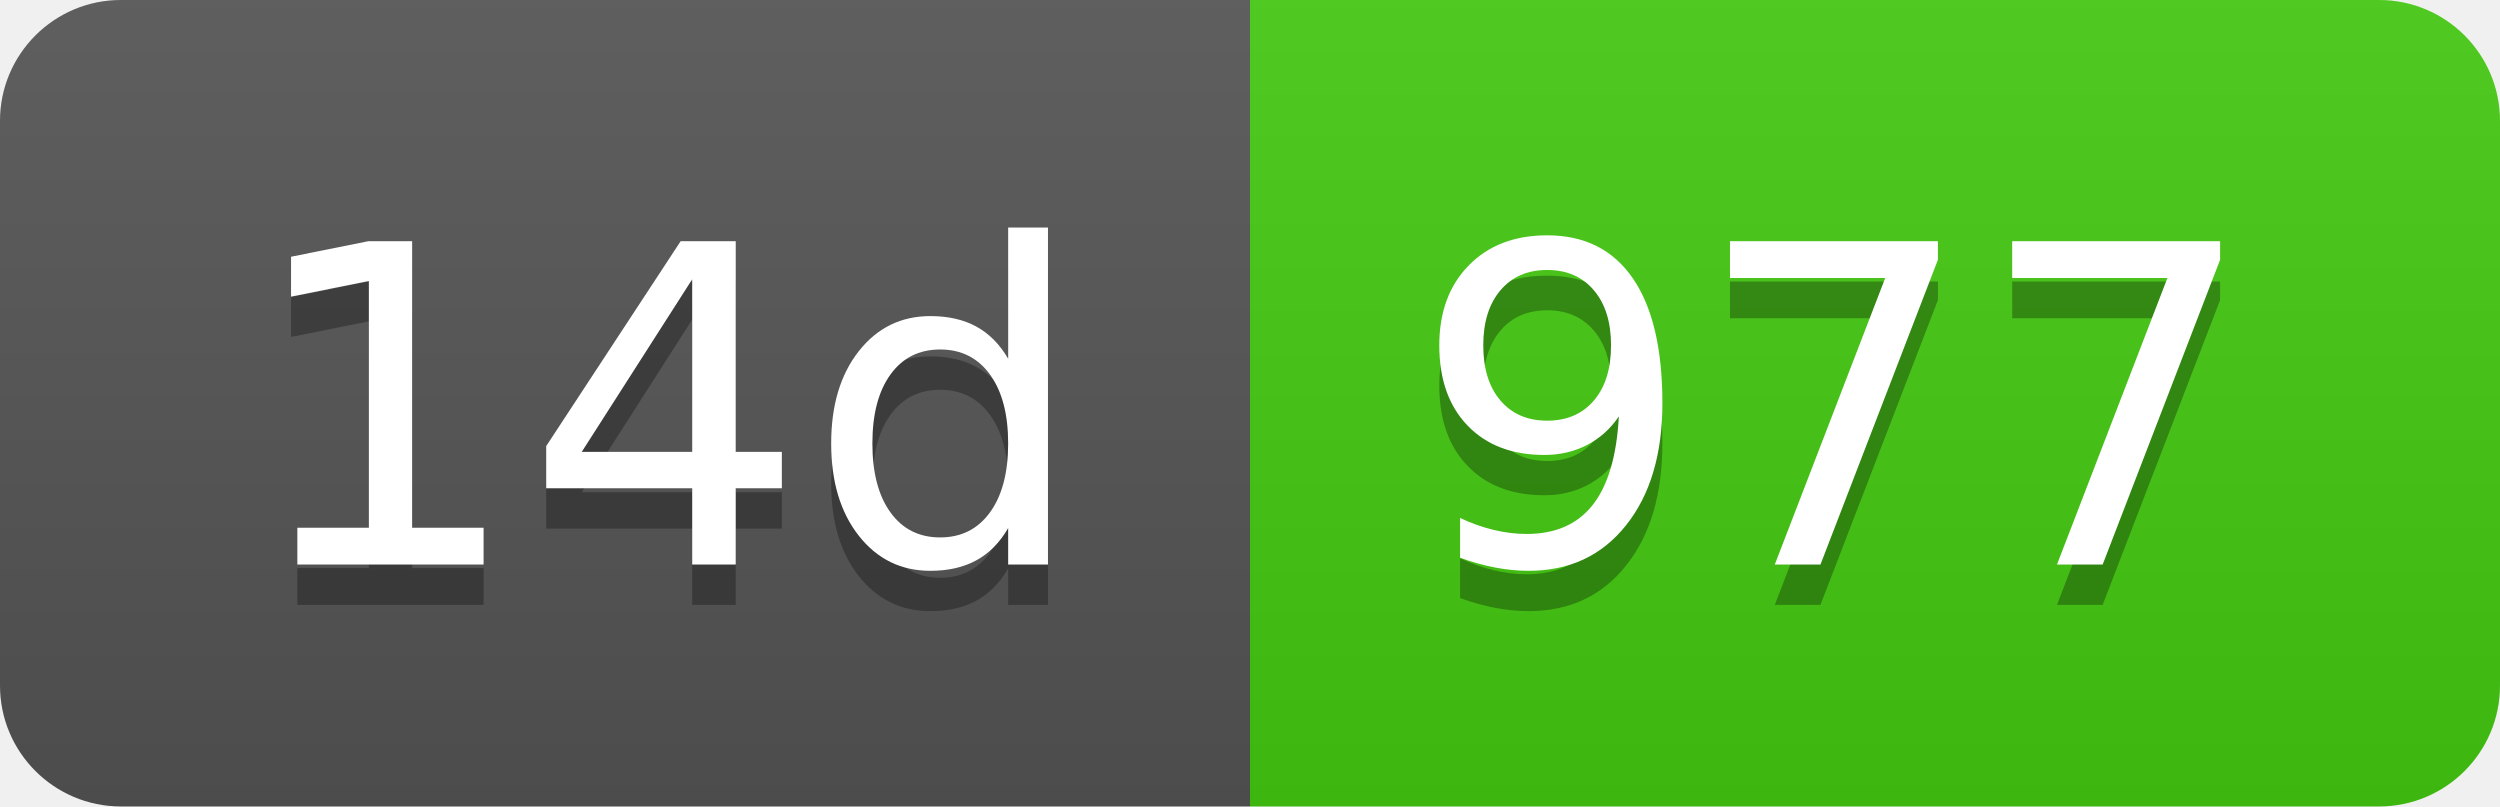
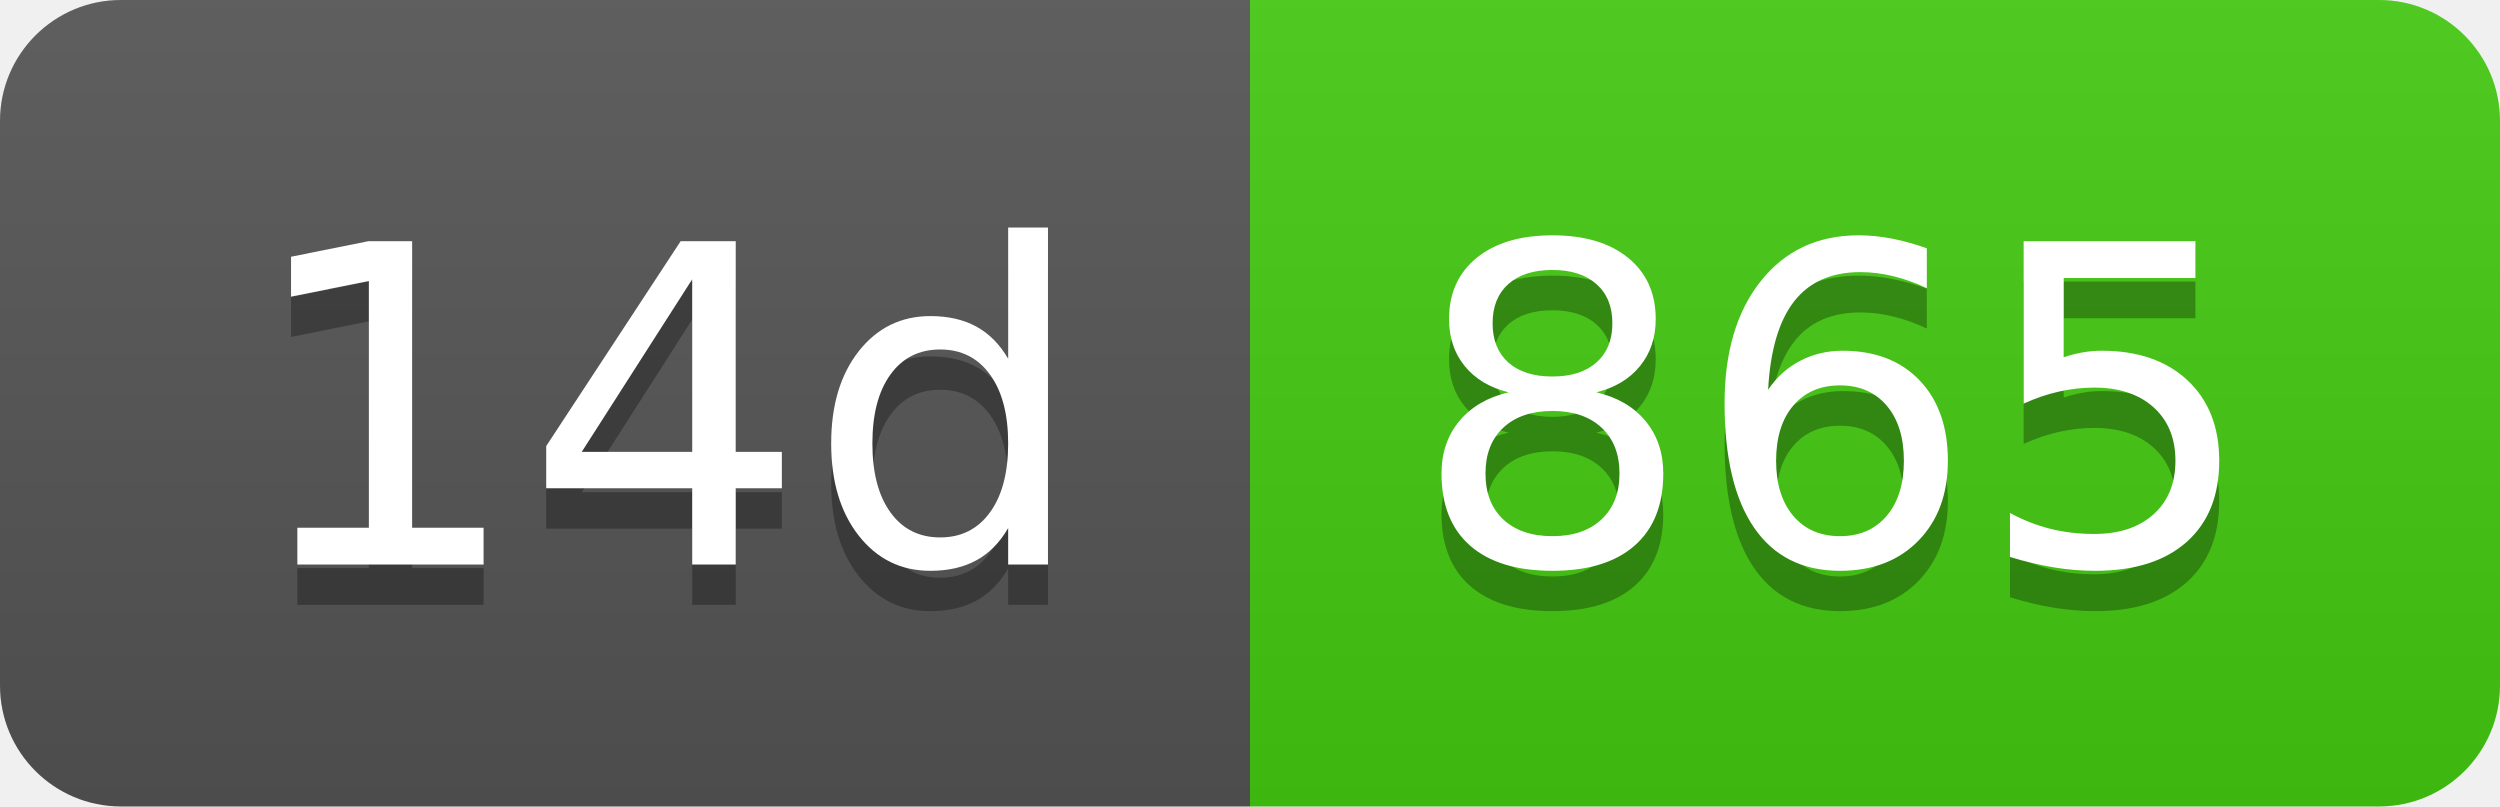
- <svg xmlns="http://www.w3.org/2000/svg" width="62" height="20" role="img" aria-label="14d: 977">
+ <svg xmlns="http://www.w3.org/2000/svg" width="62" height="20" role="img" aria-label="14d: 865">
  <linearGradient id="s" x2="0" y2="100%">
    <stop offset="0" stop-color="#bbb" stop-opacity=".1" />
    <stop offset="1" stop-opacity=".1" />
  </linearGradient>
  <clipPath id="r">
    <rect width="62" height="20" rx="3" fill="#fff" />
  </clipPath>
  <g clip-path="url(#r)">
    <rect width="31" height="20" fill="#555" />
    <rect x="31" width="31" height="20" fill="#4c1" />
    <rect width="62" height="20" fill="url(#s)" />
  </g>
  <g fill="#fff" text-anchor="middle" font-family="Verdana,Geneva,DejaVu Sans,sans-serif" text-rendering="geometricPrecision" font-size="110">
    <text aria-hidden="true" x="165" y="150" fill="#010101" fill-opacity=".3" transform="scale(.1)" textLength="210">14d</text>
    <text x="165" y="140" transform="scale(.1)" fill="#fff" textLength="210">14d</text>
-     <text aria-hidden="true" x="455" y="150" fill="#010101" fill-opacity=".3" transform="scale(.1)" textLength="210">977</text>
-     <text x="455" y="140" transform="scale(.1)" fill="#fff" textLength="210">977</text>
+     <text aria-hidden="true" x="455" y="150" fill="#010101" fill-opacity=".3" transform="scale(.1)" textLength="210">865</text>
+     <text x="455" y="140" transform="scale(.1)" fill="#fff" textLength="210">865</text>
  </g>
</svg>
